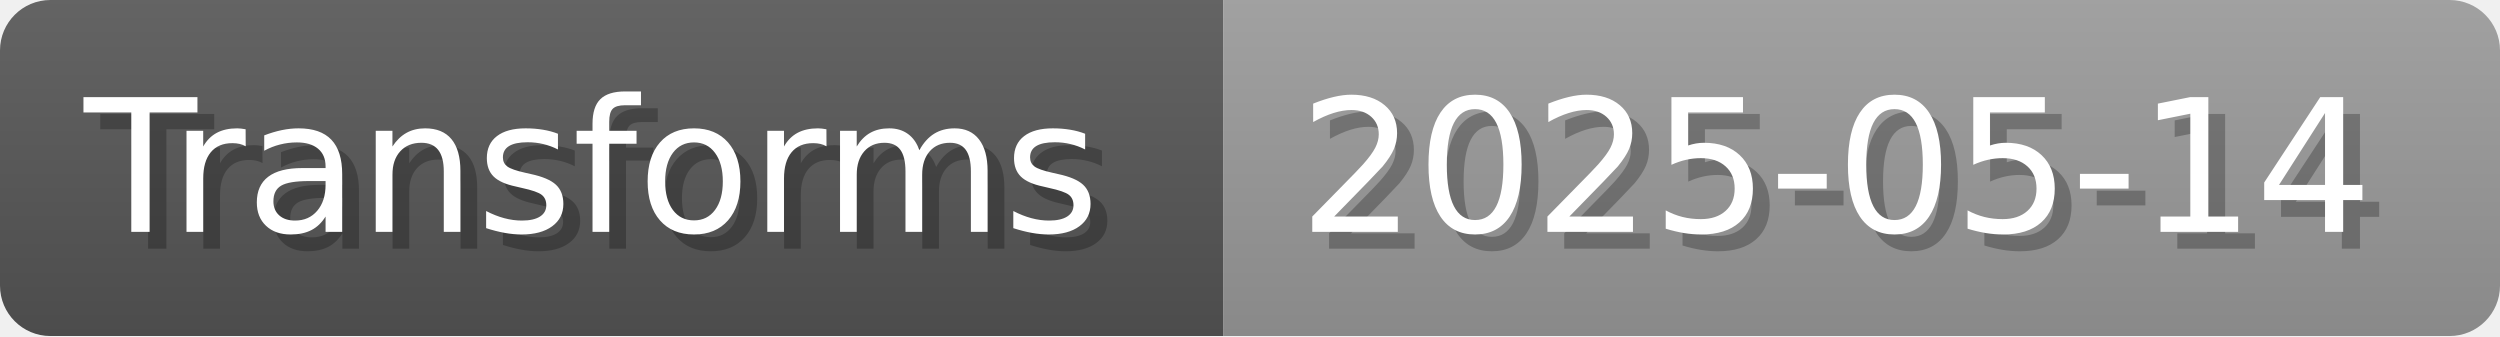
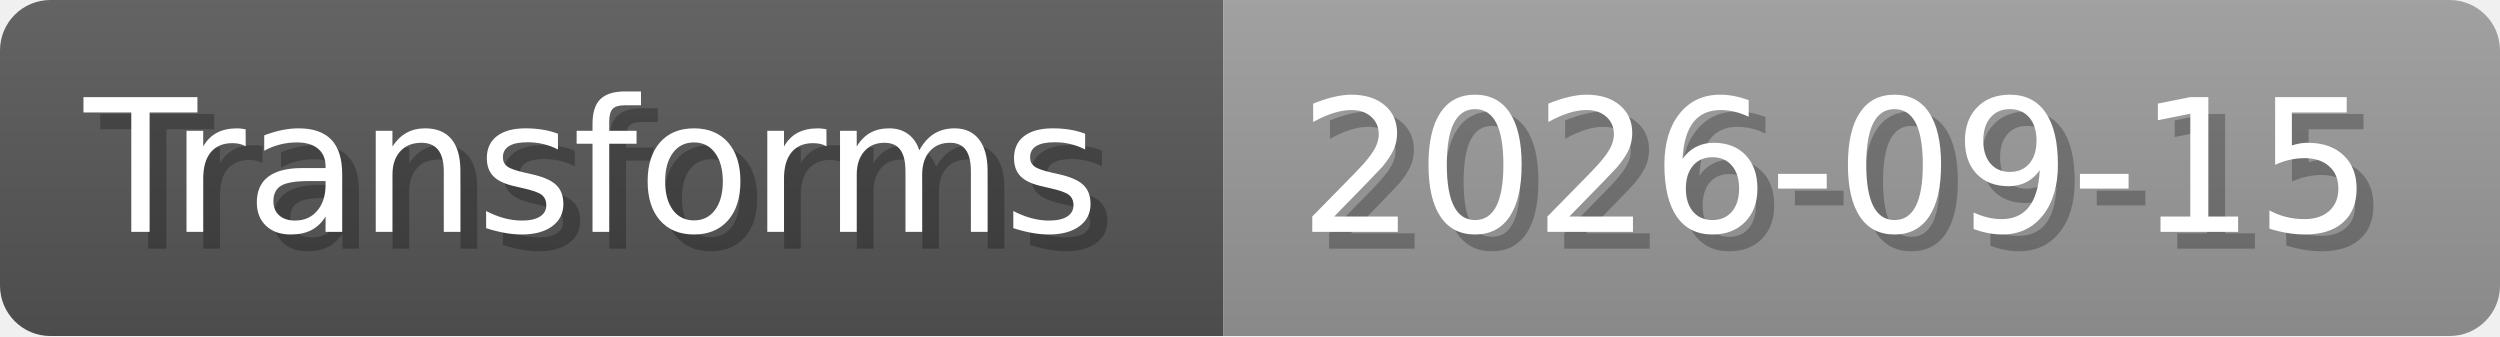
- <svg xmlns="http://www.w3.org/2000/svg" width="148.8" height="20" viewBox="0 0 1488 200" role="img" aria-label="Transforms: 2025-05-14">
+ <svg xmlns="http://www.w3.org/2000/svg" width="148.8" height="20" viewBox="0 0 1488 200" role="img" aria-label="Transforms: 2026-09-15">
  <linearGradient id="a" x2="0" y2="100%">
    <stop offset="0" stop-opacity=".1" stop-color="#EEE" />
    <stop offset="1" stop-opacity=".1" />
  </linearGradient>
  <mask id="m">
    <rect width="1488" height="200" rx="30" fill="#FFF" />
  </mask>
  <g mask="url(#m)">
    <rect width="728" height="200" fill="#555" />
    <rect width="760" height="200" fill="#999" x="728" />
    <rect width="1488" height="200" fill="url(#a)" />
  </g>
  <g aria-hidden="true" fill="#fff" text-anchor="start" font-family="Verdana,DejaVu Sans,sans-serif" font-size="110">
    <text x="60" y="148" textLength="628" fill="#000" opacity="0.25">Transforms</text>
    <text x="50" y="138" textLength="628">Transforms</text>
-     <text x="783" y="148" textLength="660" fill="#000" opacity="0.25">2025-05-14</text>
-     <text x="773" y="138" textLength="660">2025-05-14</text>
+     <text x="783" y="148" textLength="660" fill="#000" opacity="0.25">2026-09-15</text>
+     <text x="773" y="138" textLength="660">2026-09-15</text>
  </g>
</svg>
